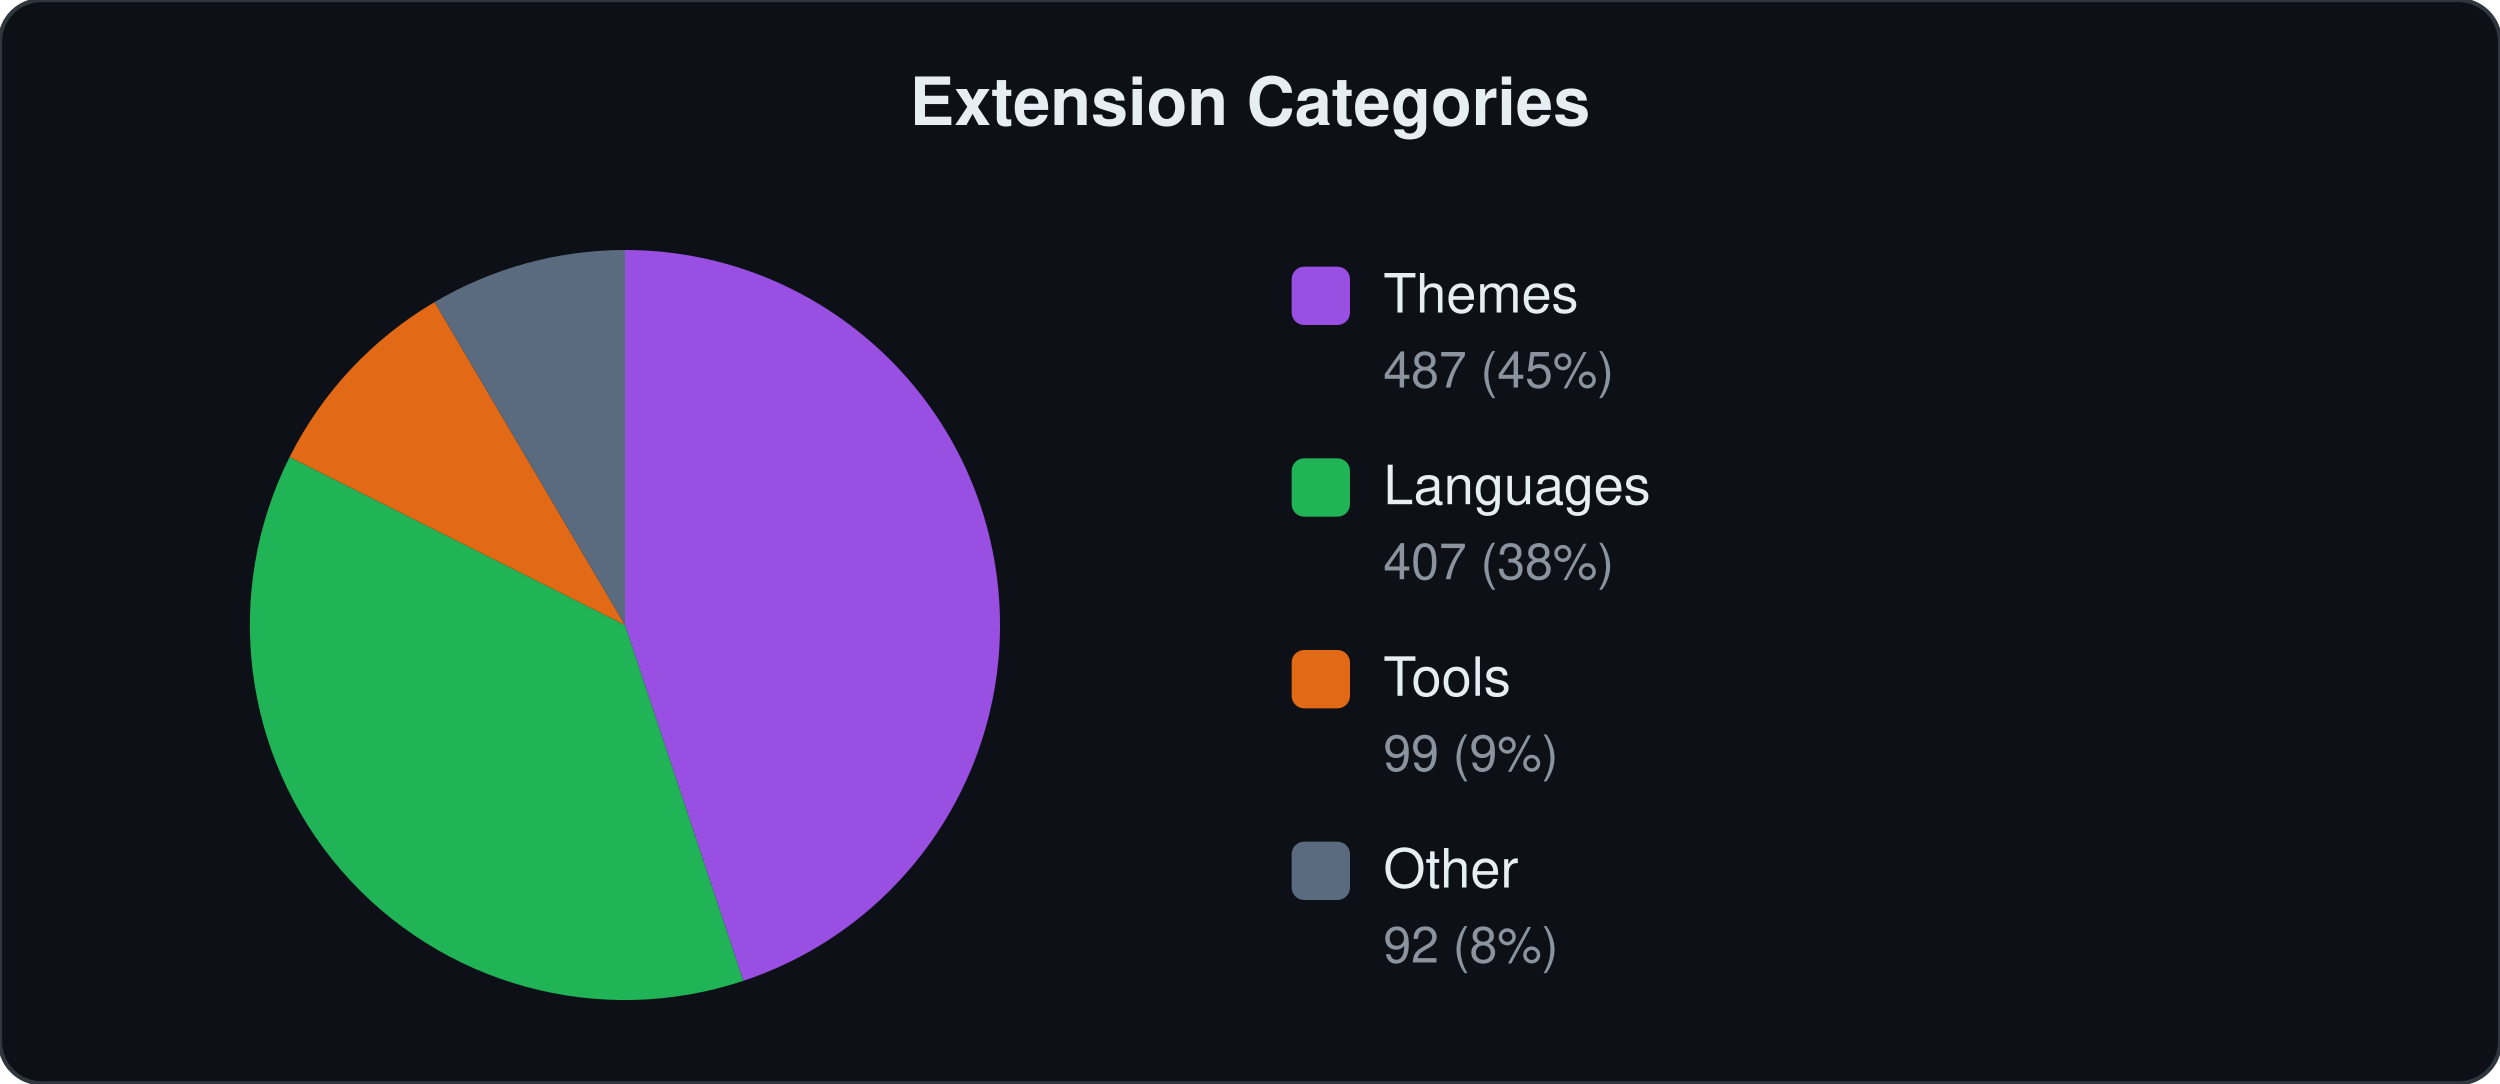
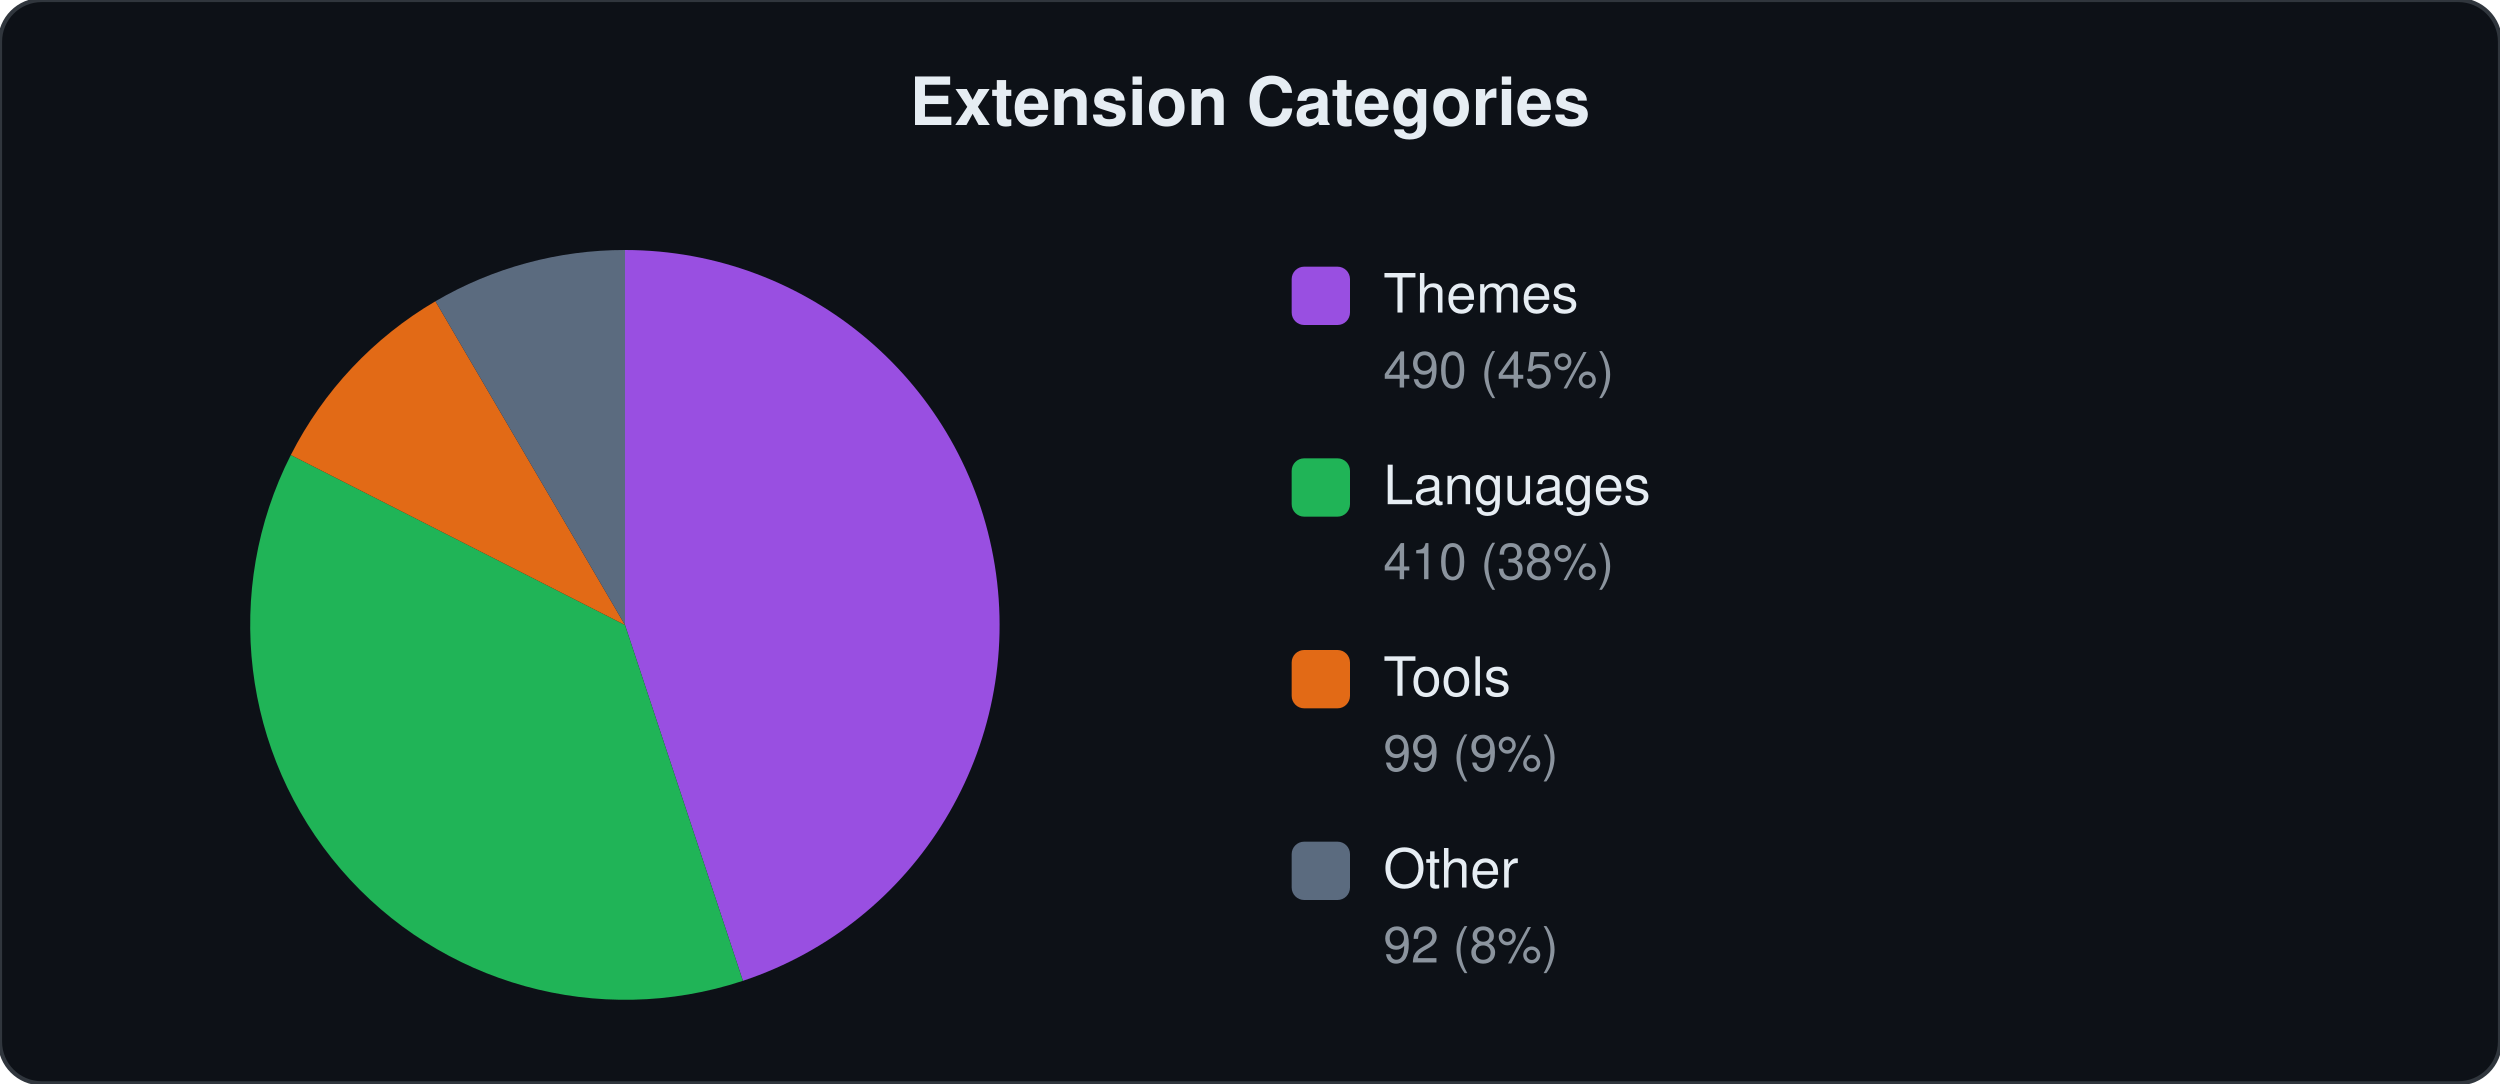
<svg xmlns="http://www.w3.org/2000/svg" viewBox="0 0 600 260" width="600" height="260">
  <style>text{font-family:-apple-system,BlinkMacSystemFont,"Segoe UI",Helvetica,Arial,sans-serif;fill:#e6edf3}.label{font-size:13px}.count{font-size:12px;fill:#8b949e}.title{font-size:16px;font-weight:600}</style>
  <rect width="600" height="260" rx="10" fill="#0d1117" stroke="#30363d" stroke-width="1" />
  <text x="300" y="30" text-anchor="middle" class="title">Extension Categories</text>
-   <path d="M150.0,150.0 L150.0,60.0 A90,90 0 0,1 178.4,235.4 Z" fill="#a855f7" opacity="0.9" />
-   <path d="M150.0,150.0 L178.4,235.4 A90,90 0 0,1 69.5,109.7 Z" fill="#22c55e" opacity="0.9" />
-   <path d="M150.0,150.0 L69.5,109.7 A90,90 0 0,1 104.3,72.5 Z" fill="#f97316" opacity="0.9" />
-   <path d="M150.0,150.0 L104.3,72.5 A90,90 0 0,1 150.0,60.0 Z" fill="#64748b" opacity="0.9" />
+   <path d="M150.0,150.0 L150.0,60.0 A90,90 0 0,1 178.3,235.4 Z" fill="#a855f7" opacity="0.9" />
+   <path d="M150.0,150.0 L178.3,235.4 A90,90 0 0,1 69.8,109.2 Z" fill="#22c55e" opacity="0.9" />
+   <path d="M150.0,150.0 L69.8,109.2 A90,90 0 0,1 104.5,72.3 Z" fill="#f97316" opacity="0.9" />
+   <path d="M150.0,150.0 L104.5,72.3 A90,90 0 0,1 150.0,60.0 Z" fill="#64748b" opacity="0.9" />
  <rect x="310" y="64" width="14" height="14" rx="3" fill="#a855f7" opacity="0.9" />
  <text x="332" y="75" class="label">Themes</text>
-   <text x="332" y="93" class="count">487 (45%)</text>
+   <text x="332" y="93" class="count">490 (45%)</text>
  <rect x="310" y="110" width="14" height="14" rx="3" fill="#22c55e" opacity="0.9" />
  <text x="332" y="121" class="label">Languages</text>
-   <text x="332" y="139" class="count">407 (38%)</text>
+   <text x="332" y="139" class="count">410 (38%)</text>
  <rect x="310" y="156" width="14" height="14" rx="3" fill="#f97316" opacity="0.9" />
  <text x="332" y="167" class="label">Tools</text>
  <text x="332" y="185" class="count">99 (9%)</text>
  <rect x="310" y="202" width="14" height="14" rx="3" fill="#64748b" opacity="0.9" />
  <text x="332" y="213" class="label">Other</text>
  <text x="332" y="231" class="count">92 (8%)</text>
</svg>
